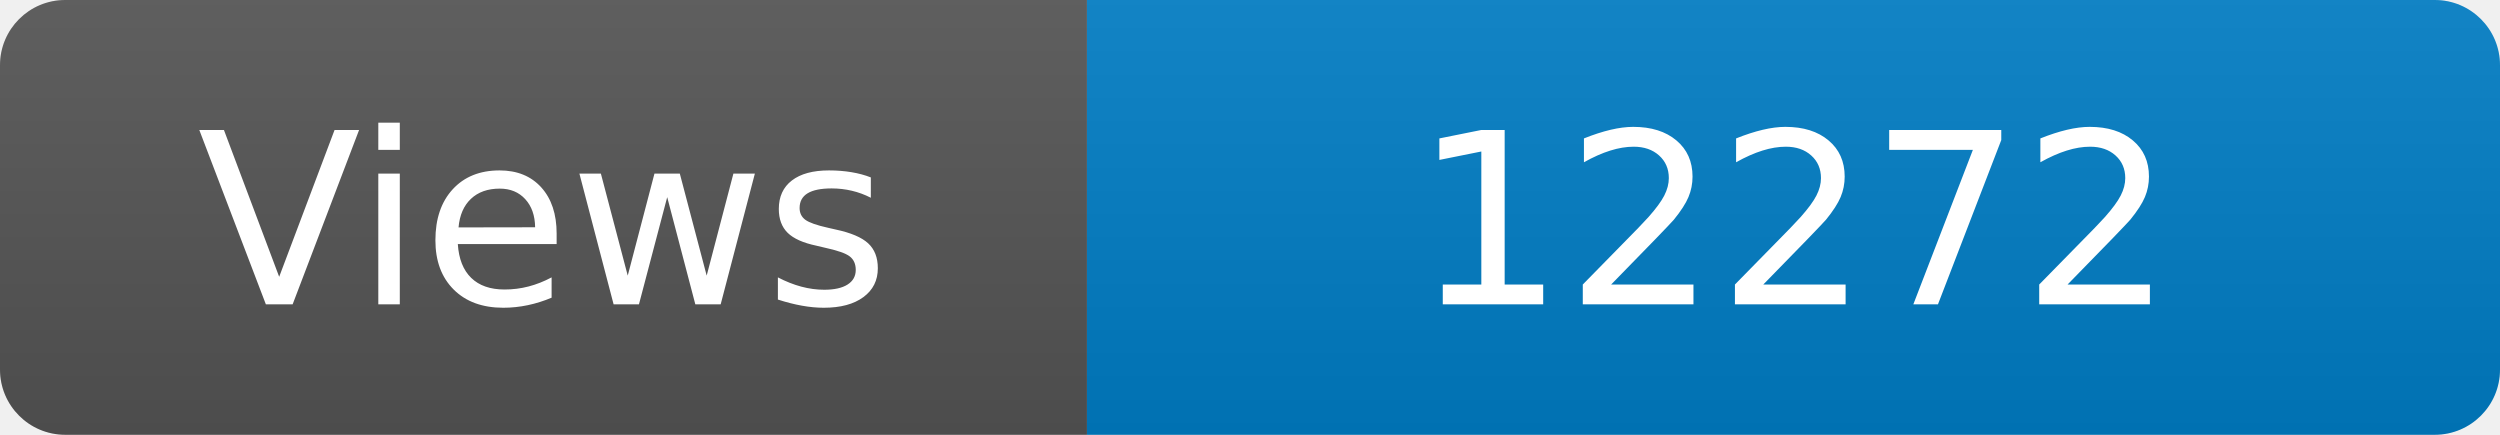
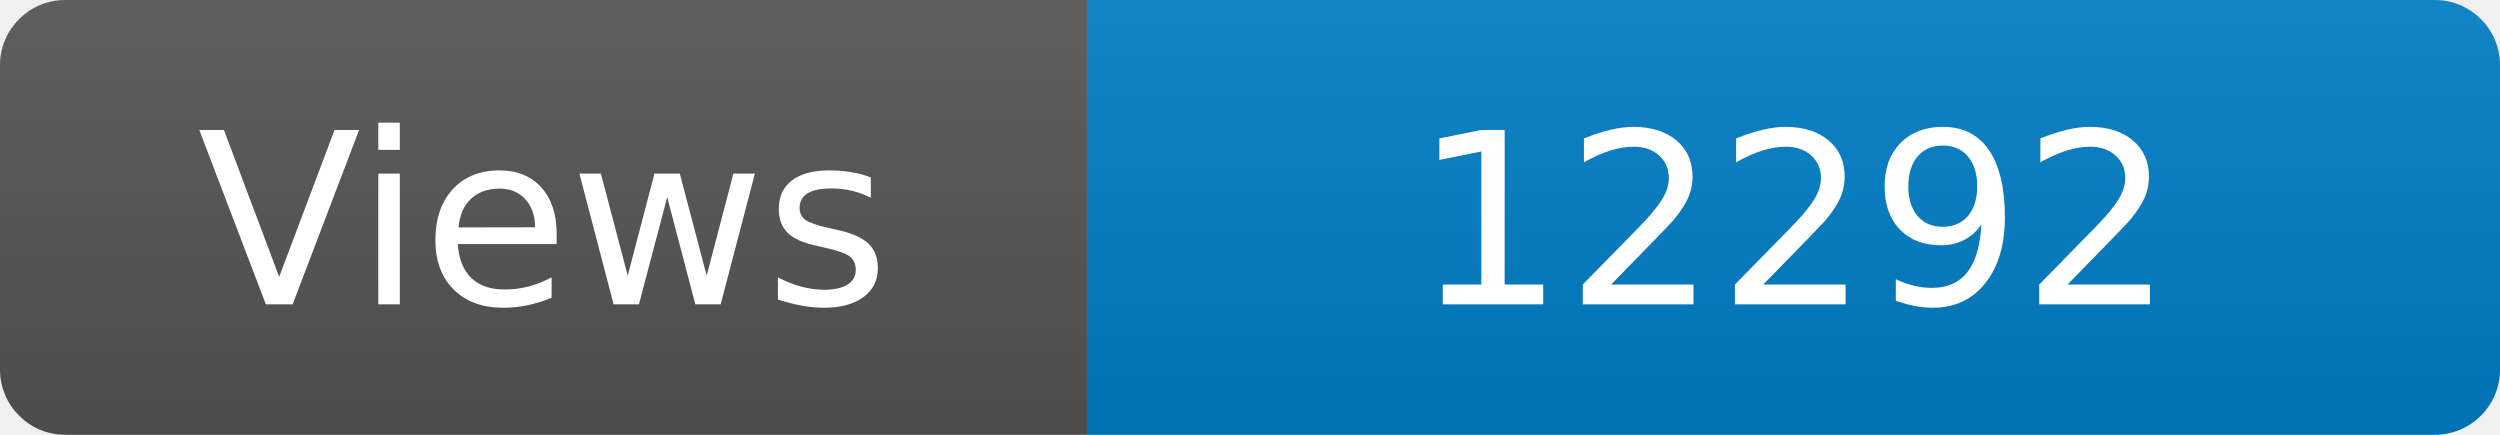
<svg xmlns="http://www.w3.org/2000/svg" width="115" height="20" role="img" aria-label="Maintained?: yes">
  <linearGradient id="s" x2="0" y2="100%">
    <stop offset="0" stop-color="#bbb" stop-opacity=".1" />
    <stop offset="1" stop-opacity=".1" />
  </linearGradient>
  <clipPath id="r">
    <rect width="115" height="20" rx="3" fill="#fff" />
  </clipPath>
  <g clip-path="url(#r)">
    <rect width="50" height="20" fill="#555" />
    <rect x="50" width="160" height="20" fill="#007ec6" />
    <rect width="115" height="20" fill="url(#s)" />
  </g>
  <g fill="#fff" text-anchor="middle" font-family="Verdana,Geneva,DejaVu Sans,sans-serif" font-size="110">
    <text x="250" y="140" transform="scale(.1)" fill="#fff">Views</text>
-     <text x="825" y="140" transform="scale(.1)" fill="#fff">12272</text>
+     <text x="825" y="140" transform="scale(.1)" fill="#fff">12292</text>
  </g>
</svg>
